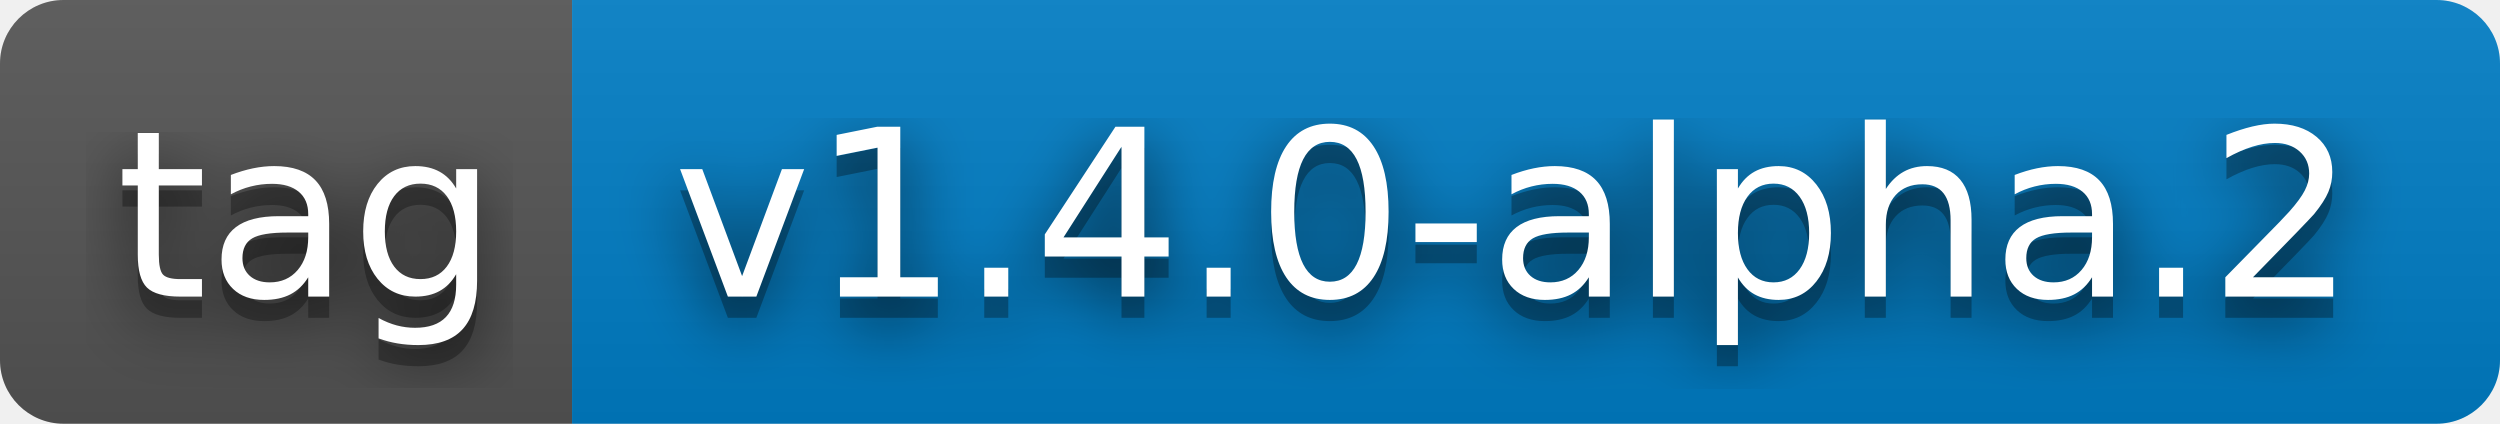
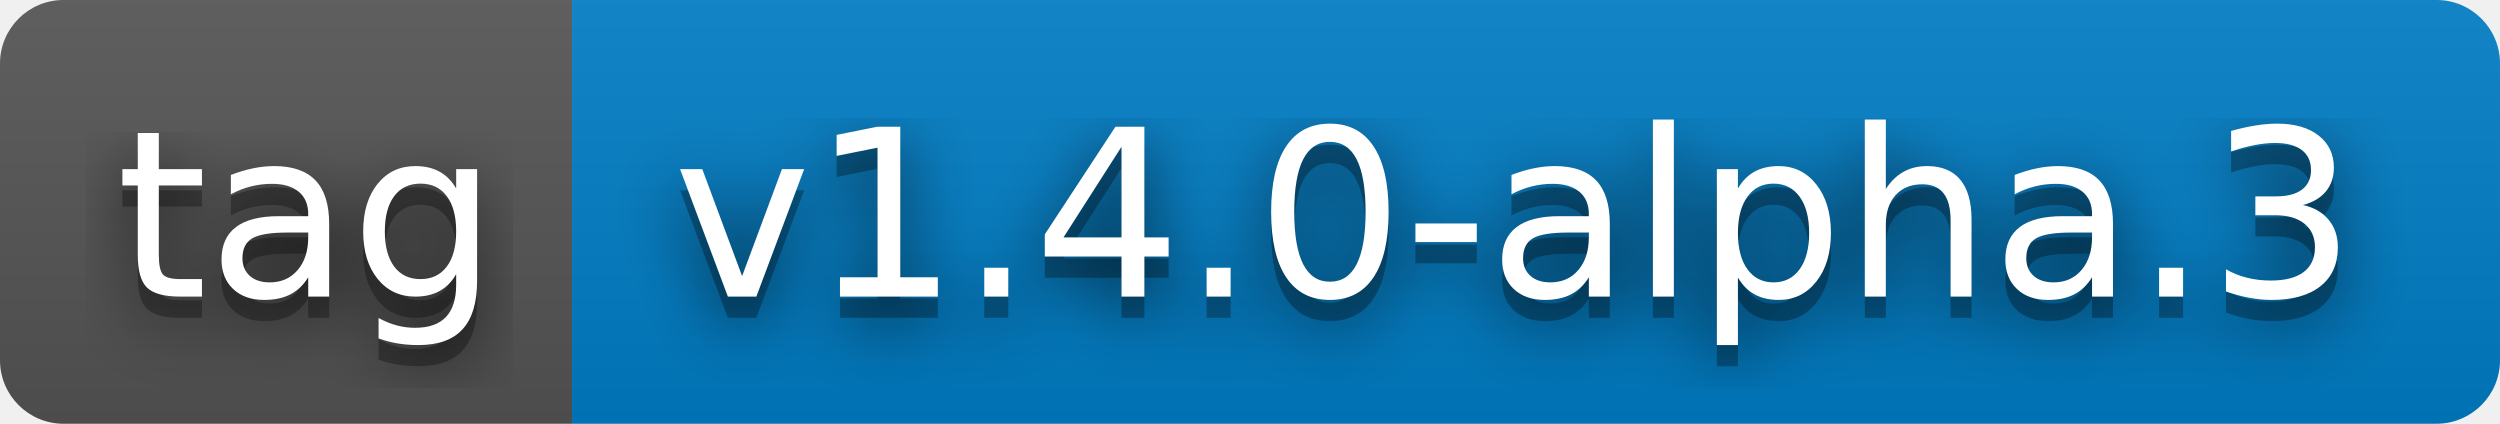
- <svg xmlns="http://www.w3.org/2000/svg" width="118" height="20" role="img" aria-label="tag: v1.4.0-alpha.2">
+ <svg xmlns="http://www.w3.org/2000/svg" width="118" height="20" role="img" aria-label="tag: v1.4.0-alpha.3">
  <filter id="blur">
    <feGaussianBlur stdDeviation="16" />
  </filter>
  <linearGradient id="s" x2="0" y2="100%">
    <stop offset="0" stop-color="#bbb" stop-opacity=".1" />
    <stop offset="1" stop-opacity=".1" />
  </linearGradient>
  <clipPath id="r">
    <rect width="118" height="20" rx="3" />
  </clipPath>
  <g clip-path="url(#r)">
    <rect width="27" height="20" fill="#555" />
    <rect x="27" width="91" height="20" fill="#007ec6" />
    <rect width="118" height="20" fill="url(#s)" />
  </g>
  <g fill="#fff" text-anchor="middle" font-family="Verdana,Geneva,DejaVu Sans,sans-serif" text-rendering="geometricPrecision" font-size="110">
    <g transform="scale(.1)">
      <g aria-hidden="true" fill="#010101">
        <text x="145" y="150" fill-opacity=".8" filter="url(#blur)" textLength="170">tag</text>
        <text x="145" y="150" fill-opacity=".3" textLength="170">tag</text>
      </g>
      <text x="145" y="140" textLength="170">tag</text>
    </g>
    <g transform="scale(.1)">
      <g aria-hidden="true" fill="#010101">
-         <text x="715" y="150" fill-opacity=".8" filter="url(#blur)" textLength="810">v1.4.0-alpha.2</text>
-         <text x="715" y="150" fill-opacity=".3" textLength="810">v1.4.0-alpha.2</text>
+         <text x="715" y="150" fill-opacity=".8" filter="url(#blur)" textLength="810">v1.4.0-alpha.3</text>
+         <text x="715" y="150" fill-opacity=".3" textLength="810">v1.4.0-alpha.3</text>
      </g>
-       <text x="715" y="140" textLength="810">v1.4.0-alpha.2</text>
+       <text x="715" y="140" textLength="810">v1.4.0-alpha.3</text>
    </g>
  </g>
</svg>
